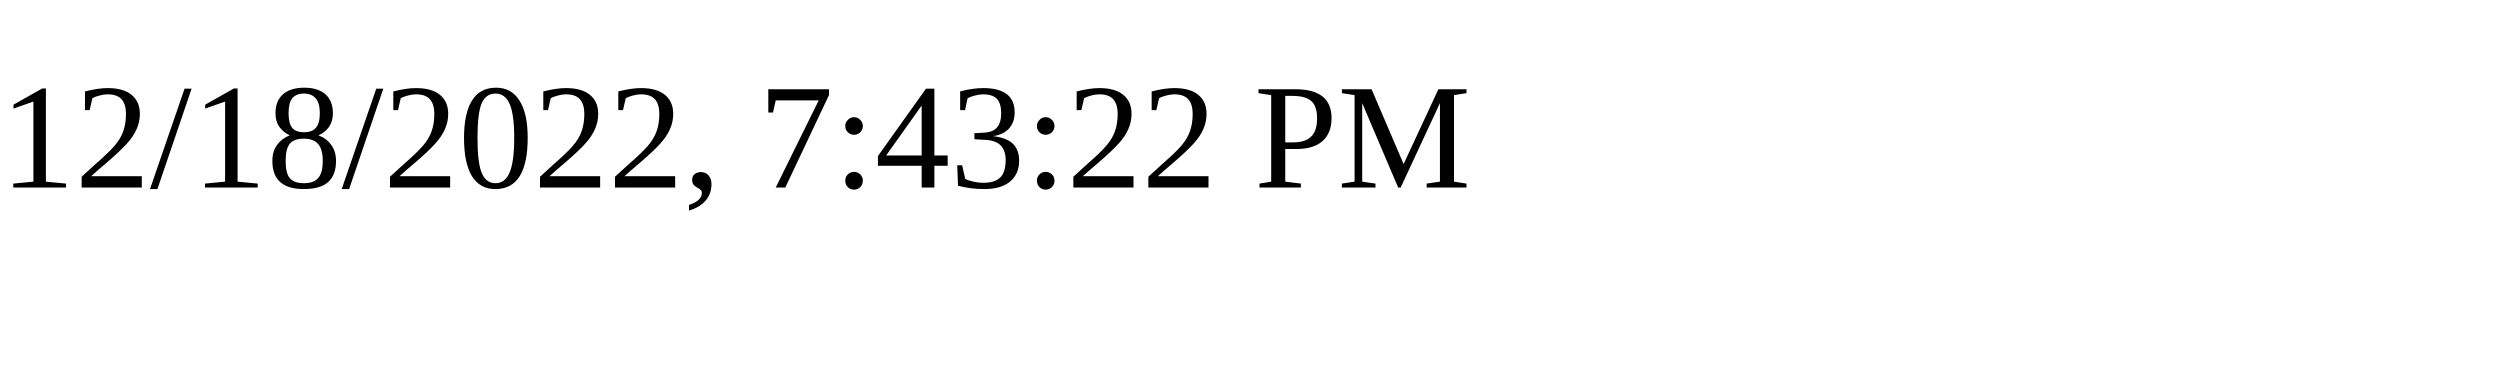
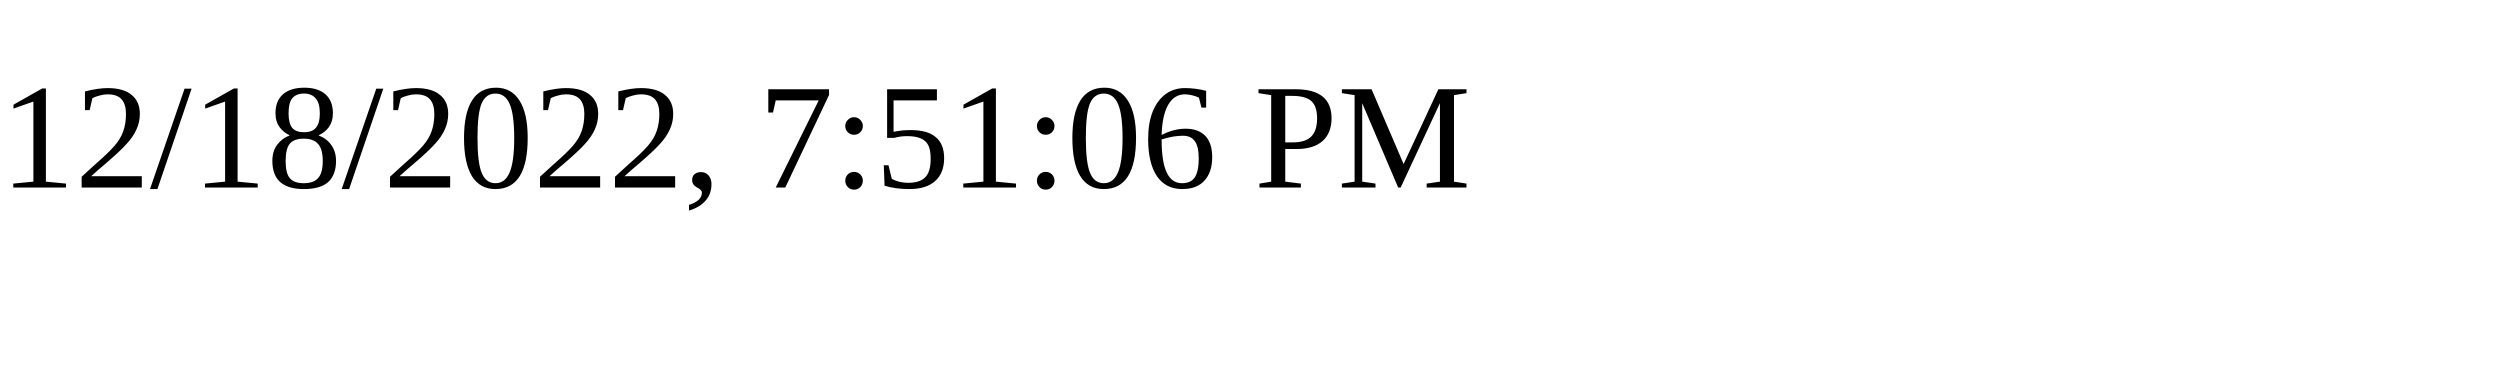
<svg xmlns="http://www.w3.org/2000/svg" height="30" width="200">
-   <text x="0" y="15">12/18/2022, 7:43:22 PM</text>
+   <text x="0" y="15">12/18/2022, 7:51:06 PM</text>
</svg>
